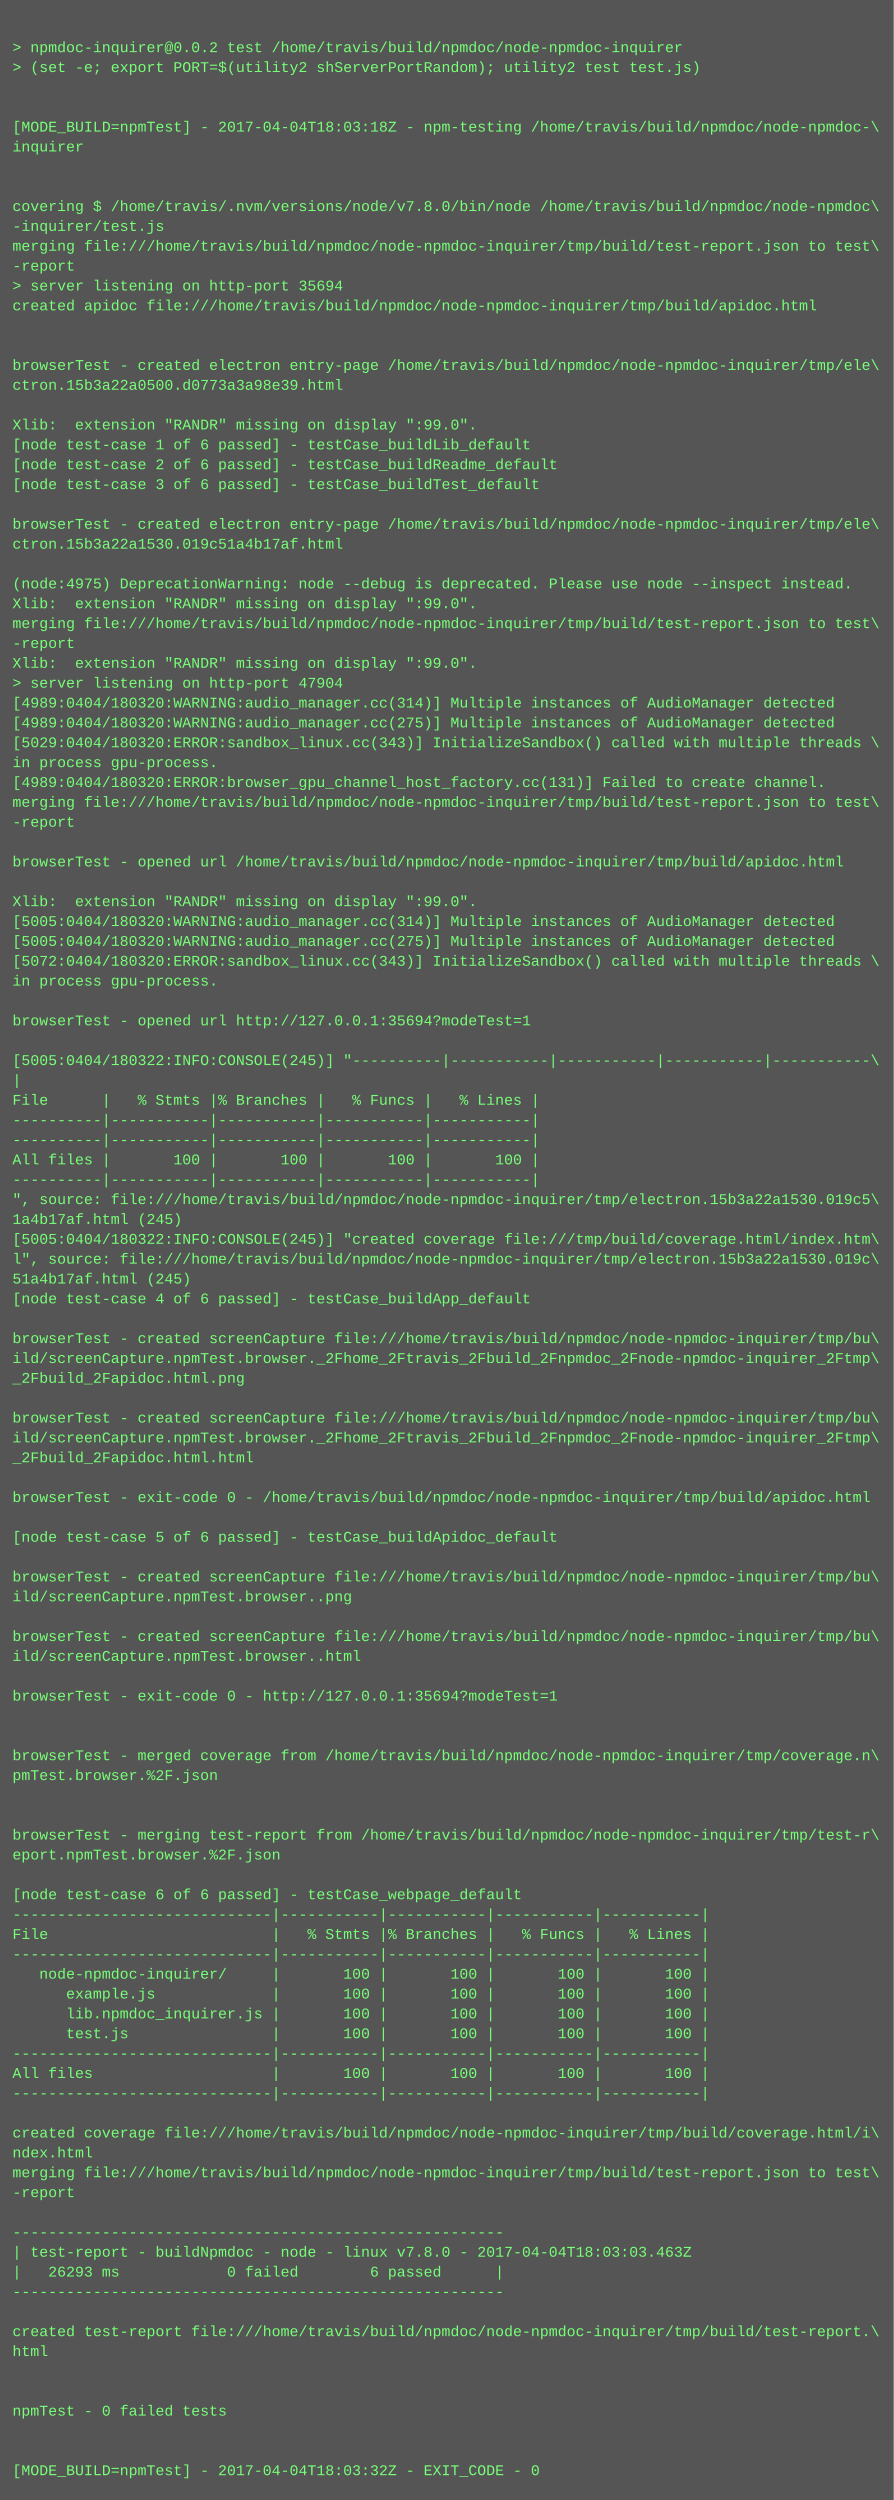
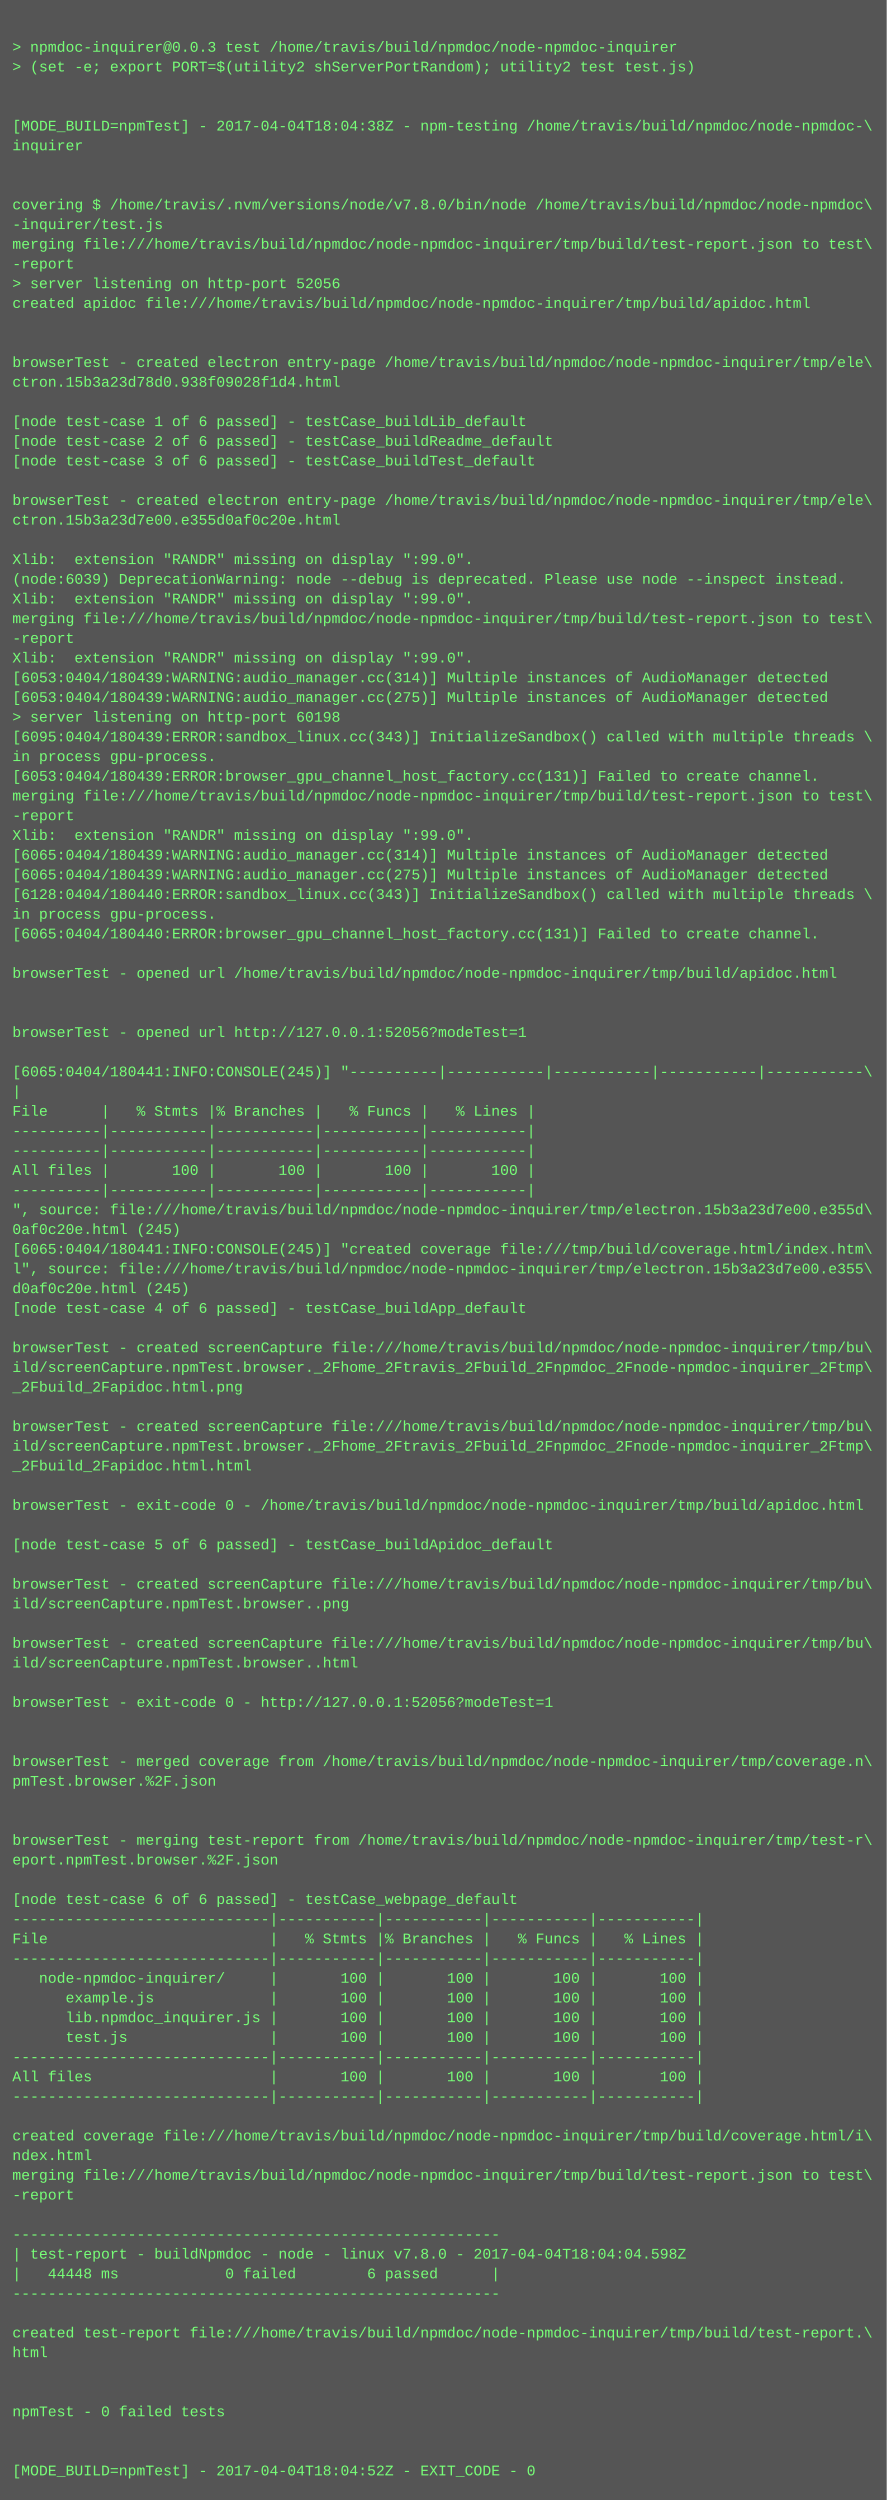
- <svg xmlns="http://www.w3.org/2000/svg" height="2014" width="720">
-   <rect height="2014" fill="#555" width="720" />
+ <svg xmlns="http://www.w3.org/2000/svg" height="2030" width="720">
+   <rect height="2030" fill="#555" width="720" />
  <text fill="#7f7" font-family="Courier New" font-size="12" xml:space="preserve">
    <tspan x="10" y="26" />
-     <tspan x="10" y="42">&gt; npmdoc-inquirer@0.0.2 test /home/travis/build/npmdoc/node-npmdoc-inquirer</tspan>
+     <tspan x="10" y="42">&gt; npmdoc-inquirer@0.0.3 test /home/travis/build/npmdoc/node-npmdoc-inquirer</tspan>
    <tspan x="10" y="58">&gt; (set -e; export PORT=$(utility2 shServerPortRandom); utility2 test test.js)</tspan>
    <tspan x="10" y="74" />
    <tspan x="10" y="90" />
-     <tspan x="10" y="106">[MODE_BUILD=npmTest] - 2017-04-04T18:03:18Z - npm-testing /home/travis/build/npmdoc/node-npmdoc-\</tspan>
+     <tspan x="10" y="106">[MODE_BUILD=npmTest] - 2017-04-04T18:04:38Z - npm-testing /home/travis/build/npmdoc/node-npmdoc-\</tspan>
    <tspan x="10" y="122">inquirer</tspan>
    <tspan x="10" y="138" />
    <tspan x="10" y="154" />
    <tspan x="10" y="170">covering $ /home/travis/.nvm/versions/node/v7.8.0/bin/node /home/travis/build/npmdoc/node-npmdoc\</tspan>
    <tspan x="10" y="186">-inquirer/test.js</tspan>
    <tspan x="10" y="202">merging file:///home/travis/build/npmdoc/node-npmdoc-inquirer/tmp/build/test-report.json to test\</tspan>
    <tspan x="10" y="218">-report</tspan>
-     <tspan x="10" y="234">&gt; server listening on http-port 35694</tspan>
+     <tspan x="10" y="234">&gt; server listening on http-port 52056</tspan>
    <tspan x="10" y="250">created apidoc file:///home/travis/build/npmdoc/node-npmdoc-inquirer/tmp/build/apidoc.html</tspan>
    <tspan x="10" y="266" />
    <tspan x="10" y="282" />
    <tspan x="10" y="298">browserTest - created electron entry-page /home/travis/build/npmdoc/node-npmdoc-inquirer/tmp/ele\</tspan>
-     <tspan x="10" y="314">ctron.15b3a22a0500.d0773a3a98e39.html</tspan>
+     <tspan x="10" y="314">ctron.15b3a23d78d0.938f09028f1d4.html</tspan>
    <tspan x="10" y="330" />
-     <tspan x="10" y="346">Xlib:  extension "RANDR" missing on display ":99.0".</tspan>
-     <tspan x="10" y="362">[node test-case 1 of 6 passed] - testCase_buildLib_default</tspan>
-     <tspan x="10" y="378">[node test-case 2 of 6 passed] - testCase_buildReadme_default</tspan>
-     <tspan x="10" y="394">[node test-case 3 of 6 passed] - testCase_buildTest_default</tspan>
-     <tspan x="10" y="410" />
-     <tspan x="10" y="426">browserTest - created electron entry-page /home/travis/build/npmdoc/node-npmdoc-inquirer/tmp/ele\</tspan>
-     <tspan x="10" y="442">ctron.15b3a22a1530.019c51a4b17af.html</tspan>
-     <tspan x="10" y="458" />
-     <tspan x="10" y="474">(node:4975) DeprecationWarning: node --debug is deprecated. Please use node --inspect instead.</tspan>
+     <tspan x="10" y="346">[node test-case 1 of 6 passed] - testCase_buildLib_default</tspan>
+     <tspan x="10" y="362">[node test-case 2 of 6 passed] - testCase_buildReadme_default</tspan>
+     <tspan x="10" y="378">[node test-case 3 of 6 passed] - testCase_buildTest_default</tspan>
+     <tspan x="10" y="394" />
+     <tspan x="10" y="410">browserTest - created electron entry-page /home/travis/build/npmdoc/node-npmdoc-inquirer/tmp/ele\</tspan>
+     <tspan x="10" y="426">ctron.15b3a23d7e00.e355d0af0c20e.html</tspan>
+     <tspan x="10" y="442" />
+     <tspan x="10" y="458">Xlib:  extension "RANDR" missing on display ":99.0".</tspan>
+     <tspan x="10" y="474">(node:6039) DeprecationWarning: node --debug is deprecated. Please use node --inspect instead.</tspan>
    <tspan x="10" y="490">Xlib:  extension "RANDR" missing on display ":99.0".</tspan>
    <tspan x="10" y="506">merging file:///home/travis/build/npmdoc/node-npmdoc-inquirer/tmp/build/test-report.json to test\</tspan>
    <tspan x="10" y="522">-report</tspan>
    <tspan x="10" y="538">Xlib:  extension "RANDR" missing on display ":99.0".</tspan>
-     <tspan x="10" y="554">&gt; server listening on http-port 47904</tspan>
-     <tspan x="10" y="570">[4989:0404/180320:WARNING:audio_manager.cc(314)] Multiple instances of AudioManager detected</tspan>
-     <tspan x="10" y="586">[4989:0404/180320:WARNING:audio_manager.cc(275)] Multiple instances of AudioManager detected</tspan>
-     <tspan x="10" y="602">[5029:0404/180320:ERROR:sandbox_linux.cc(343)] InitializeSandbox() called with multiple threads \</tspan>
+     <tspan x="10" y="554">[6053:0404/180439:WARNING:audio_manager.cc(314)] Multiple instances of AudioManager detected</tspan>
+     <tspan x="10" y="570">[6053:0404/180439:WARNING:audio_manager.cc(275)] Multiple instances of AudioManager detected</tspan>
+     <tspan x="10" y="586">&gt; server listening on http-port 60198</tspan>
+     <tspan x="10" y="602">[6095:0404/180439:ERROR:sandbox_linux.cc(343)] InitializeSandbox() called with multiple threads \</tspan>
    <tspan x="10" y="618">in process gpu-process. </tspan>
-     <tspan x="10" y="634">[4989:0404/180320:ERROR:browser_gpu_channel_host_factory.cc(131)] Failed to create channel.</tspan>
+     <tspan x="10" y="634">[6053:0404/180439:ERROR:browser_gpu_channel_host_factory.cc(131)] Failed to create channel.</tspan>
    <tspan x="10" y="650">merging file:///home/travis/build/npmdoc/node-npmdoc-inquirer/tmp/build/test-report.json to test\</tspan>
    <tspan x="10" y="666">-report</tspan>
-     <tspan x="10" y="682" />
-     <tspan x="10" y="698">browserTest - opened url /home/travis/build/npmdoc/node-npmdoc-inquirer/tmp/build/apidoc.html</tspan>
-     <tspan x="10" y="714" />
-     <tspan x="10" y="730">Xlib:  extension "RANDR" missing on display ":99.0".</tspan>
-     <tspan x="10" y="746">[5005:0404/180320:WARNING:audio_manager.cc(314)] Multiple instances of AudioManager detected</tspan>
-     <tspan x="10" y="762">[5005:0404/180320:WARNING:audio_manager.cc(275)] Multiple instances of AudioManager detected</tspan>
-     <tspan x="10" y="778">[5072:0404/180320:ERROR:sandbox_linux.cc(343)] InitializeSandbox() called with multiple threads \</tspan>
-     <tspan x="10" y="794">in process gpu-process. </tspan>
+     <tspan x="10" y="682">Xlib:  extension "RANDR" missing on display ":99.0".</tspan>
+     <tspan x="10" y="698">[6065:0404/180439:WARNING:audio_manager.cc(314)] Multiple instances of AudioManager detected</tspan>
+     <tspan x="10" y="714">[6065:0404/180439:WARNING:audio_manager.cc(275)] Multiple instances of AudioManager detected</tspan>
+     <tspan x="10" y="730">[6128:0404/180440:ERROR:sandbox_linux.cc(343)] InitializeSandbox() called with multiple threads \</tspan>
+     <tspan x="10" y="746">in process gpu-process. </tspan>
+     <tspan x="10" y="762">[6065:0404/180440:ERROR:browser_gpu_channel_host_factory.cc(131)] Failed to create channel.</tspan>
+     <tspan x="10" y="778" />
+     <tspan x="10" y="794">browserTest - opened url /home/travis/build/npmdoc/node-npmdoc-inquirer/tmp/build/apidoc.html</tspan>
    <tspan x="10" y="810" />
-     <tspan x="10" y="826">browserTest - opened url http://127.0.0.1:35694?modeTest=1</tspan>
-     <tspan x="10" y="842" />
-     <tspan x="10" y="858">[5005:0404/180322:INFO:CONSOLE(245)] "----------|-----------|-----------|-----------|-----------\</tspan>
-     <tspan x="10" y="874">|</tspan>
-     <tspan x="10" y="890">File      |   % Stmts |% Branches |   % Funcs |   % Lines |</tspan>
-     <tspan x="10" y="906">----------|-----------|-----------|-----------|-----------|</tspan>
+     <tspan x="10" y="826" />
+     <tspan x="10" y="842">browserTest - opened url http://127.0.0.1:52056?modeTest=1</tspan>
+     <tspan x="10" y="858" />
+     <tspan x="10" y="874">[6065:0404/180441:INFO:CONSOLE(245)] "----------|-----------|-----------|-----------|-----------\</tspan>
+     <tspan x="10" y="890">|</tspan>
+     <tspan x="10" y="906">File      |   % Stmts |% Branches |   % Funcs |   % Lines |</tspan>
    <tspan x="10" y="922">----------|-----------|-----------|-----------|-----------|</tspan>
-     <tspan x="10" y="938">All files |       100 |       100 |       100 |       100 |</tspan>
-     <tspan x="10" y="954">----------|-----------|-----------|-----------|-----------|</tspan>
-     <tspan x="10" y="970">", source: file:///home/travis/build/npmdoc/node-npmdoc-inquirer/tmp/electron.15b3a22a1530.019c5\</tspan>
-     <tspan x="10" y="986">1a4b17af.html (245)</tspan>
-     <tspan x="10" y="1002">[5005:0404/180322:INFO:CONSOLE(245)] "created coverage file:///tmp/build/coverage.html/index.htm\</tspan>
-     <tspan x="10" y="1018">l", source: file:///home/travis/build/npmdoc/node-npmdoc-inquirer/tmp/electron.15b3a22a1530.019c\</tspan>
-     <tspan x="10" y="1034">51a4b17af.html (245)</tspan>
-     <tspan x="10" y="1050">[node test-case 4 of 6 passed] - testCase_buildApp_default</tspan>
-     <tspan x="10" y="1066" />
-     <tspan x="10" y="1082">browserTest - created screenCapture file:///home/travis/build/npmdoc/node-npmdoc-inquirer/tmp/bu\</tspan>
-     <tspan x="10" y="1098">ild/screenCapture.npmTest.browser._2Fhome_2Ftravis_2Fbuild_2Fnpmdoc_2Fnode-npmdoc-inquirer_2Ftmp\</tspan>
-     <tspan x="10" y="1114">_2Fbuild_2Fapidoc.html.png</tspan>
-     <tspan x="10" y="1130" />
-     <tspan x="10" y="1146">browserTest - created screenCapture file:///home/travis/build/npmdoc/node-npmdoc-inquirer/tmp/bu\</tspan>
-     <tspan x="10" y="1162">ild/screenCapture.npmTest.browser._2Fhome_2Ftravis_2Fbuild_2Fnpmdoc_2Fnode-npmdoc-inquirer_2Ftmp\</tspan>
-     <tspan x="10" y="1178">_2Fbuild_2Fapidoc.html.html</tspan>
-     <tspan x="10" y="1194" />
-     <tspan x="10" y="1210">browserTest - exit-code 0 - /home/travis/build/npmdoc/node-npmdoc-inquirer/tmp/build/apidoc.html</tspan>
-     <tspan x="10" y="1226" />
-     <tspan x="10" y="1242">[node test-case 5 of 6 passed] - testCase_buildApidoc_default</tspan>
-     <tspan x="10" y="1258" />
-     <tspan x="10" y="1274">browserTest - created screenCapture file:///home/travis/build/npmdoc/node-npmdoc-inquirer/tmp/bu\</tspan>
-     <tspan x="10" y="1290">ild/screenCapture.npmTest.browser..png</tspan>
-     <tspan x="10" y="1306" />
-     <tspan x="10" y="1322">browserTest - created screenCapture file:///home/travis/build/npmdoc/node-npmdoc-inquirer/tmp/bu\</tspan>
-     <tspan x="10" y="1338">ild/screenCapture.npmTest.browser..html</tspan>
-     <tspan x="10" y="1354" />
-     <tspan x="10" y="1370">browserTest - exit-code 0 - http://127.0.0.1:35694?modeTest=1</tspan>
-     <tspan x="10" y="1386" />
+     <tspan x="10" y="938">----------|-----------|-----------|-----------|-----------|</tspan>
+     <tspan x="10" y="954">All files |       100 |       100 |       100 |       100 |</tspan>
+     <tspan x="10" y="970">----------|-----------|-----------|-----------|-----------|</tspan>
+     <tspan x="10" y="986">", source: file:///home/travis/build/npmdoc/node-npmdoc-inquirer/tmp/electron.15b3a23d7e00.e355d\</tspan>
+     <tspan x="10" y="1002">0af0c20e.html (245)</tspan>
+     <tspan x="10" y="1018">[6065:0404/180441:INFO:CONSOLE(245)] "created coverage file:///tmp/build/coverage.html/index.htm\</tspan>
+     <tspan x="10" y="1034">l", source: file:///home/travis/build/npmdoc/node-npmdoc-inquirer/tmp/electron.15b3a23d7e00.e355\</tspan>
+     <tspan x="10" y="1050">d0af0c20e.html (245)</tspan>
+     <tspan x="10" y="1066">[node test-case 4 of 6 passed] - testCase_buildApp_default</tspan>
+     <tspan x="10" y="1082" />
+     <tspan x="10" y="1098">browserTest - created screenCapture file:///home/travis/build/npmdoc/node-npmdoc-inquirer/tmp/bu\</tspan>
+     <tspan x="10" y="1114">ild/screenCapture.npmTest.browser._2Fhome_2Ftravis_2Fbuild_2Fnpmdoc_2Fnode-npmdoc-inquirer_2Ftmp\</tspan>
+     <tspan x="10" y="1130">_2Fbuild_2Fapidoc.html.png</tspan>
+     <tspan x="10" y="1146" />
+     <tspan x="10" y="1162">browserTest - created screenCapture file:///home/travis/build/npmdoc/node-npmdoc-inquirer/tmp/bu\</tspan>
+     <tspan x="10" y="1178">ild/screenCapture.npmTest.browser._2Fhome_2Ftravis_2Fbuild_2Fnpmdoc_2Fnode-npmdoc-inquirer_2Ftmp\</tspan>
+     <tspan x="10" y="1194">_2Fbuild_2Fapidoc.html.html</tspan>
+     <tspan x="10" y="1210" />
+     <tspan x="10" y="1226">browserTest - exit-code 0 - /home/travis/build/npmdoc/node-npmdoc-inquirer/tmp/build/apidoc.html</tspan>
+     <tspan x="10" y="1242" />
+     <tspan x="10" y="1258">[node test-case 5 of 6 passed] - testCase_buildApidoc_default</tspan>
+     <tspan x="10" y="1274" />
+     <tspan x="10" y="1290">browserTest - created screenCapture file:///home/travis/build/npmdoc/node-npmdoc-inquirer/tmp/bu\</tspan>
+     <tspan x="10" y="1306">ild/screenCapture.npmTest.browser..png</tspan>
+     <tspan x="10" y="1322" />
+     <tspan x="10" y="1338">browserTest - created screenCapture file:///home/travis/build/npmdoc/node-npmdoc-inquirer/tmp/bu\</tspan>
+     <tspan x="10" y="1354">ild/screenCapture.npmTest.browser..html</tspan>
+     <tspan x="10" y="1370" />
+     <tspan x="10" y="1386">browserTest - exit-code 0 - http://127.0.0.1:52056?modeTest=1</tspan>
    <tspan x="10" y="1402" />
-     <tspan x="10" y="1418">browserTest - merged coverage from /home/travis/build/npmdoc/node-npmdoc-inquirer/tmp/coverage.n\</tspan>
-     <tspan x="10" y="1434">pmTest.browser.%2F.json</tspan>
-     <tspan x="10" y="1450" />
+     <tspan x="10" y="1418" />
+     <tspan x="10" y="1434">browserTest - merged coverage from /home/travis/build/npmdoc/node-npmdoc-inquirer/tmp/coverage.n\</tspan>
+     <tspan x="10" y="1450">pmTest.browser.%2F.json</tspan>
    <tspan x="10" y="1466" />
-     <tspan x="10" y="1482">browserTest - merging test-report from /home/travis/build/npmdoc/node-npmdoc-inquirer/tmp/test-r\</tspan>
-     <tspan x="10" y="1498">eport.npmTest.browser.%2F.json</tspan>
-     <tspan x="10" y="1514" />
-     <tspan x="10" y="1530">[node test-case 6 of 6 passed] - testCase_webpage_default</tspan>
-     <tspan x="10" y="1546">-----------------------------|-----------|-----------|-----------|-----------|</tspan>
-     <tspan x="10" y="1562">File                         |   % Stmts |% Branches |   % Funcs |   % Lines |</tspan>
-     <tspan x="10" y="1578">-----------------------------|-----------|-----------|-----------|-----------|</tspan>
-     <tspan x="10" y="1594">   node-npmdoc-inquirer/     |       100 |       100 |       100 |       100 |</tspan>
-     <tspan x="10" y="1610">      example.js             |       100 |       100 |       100 |       100 |</tspan>
-     <tspan x="10" y="1626">      lib.npmdoc_inquirer.js |       100 |       100 |       100 |       100 |</tspan>
-     <tspan x="10" y="1642">      test.js                |       100 |       100 |       100 |       100 |</tspan>
-     <tspan x="10" y="1658">-----------------------------|-----------|-----------|-----------|-----------|</tspan>
-     <tspan x="10" y="1674">All files                    |       100 |       100 |       100 |       100 |</tspan>
-     <tspan x="10" y="1690">-----------------------------|-----------|-----------|-----------|-----------|</tspan>
-     <tspan x="10" y="1706" />
-     <tspan x="10" y="1722">created coverage file:///home/travis/build/npmdoc/node-npmdoc-inquirer/tmp/build/coverage.html/i\</tspan>
-     <tspan x="10" y="1738">ndex.html</tspan>
-     <tspan x="10" y="1754">merging file:///home/travis/build/npmdoc/node-npmdoc-inquirer/tmp/build/test-report.json to test\</tspan>
-     <tspan x="10" y="1770">-report</tspan>
-     <tspan x="10" y="1786" />
-     <tspan x="10" y="1802">-------------------------------------------------------</tspan>
-     <tspan x="10" y="1818">| test-report - buildNpmdoc - node - linux v7.8.0 - 2017-04-04T18:03:03.463Z</tspan>
-     <tspan x="10" y="1834">|   26293 ms            0 failed        6 passed      |</tspan>
-     <tspan x="10" y="1850">-------------------------------------------------------</tspan>
-     <tspan x="10" y="1866" />
-     <tspan x="10" y="1882">created test-report file:///home/travis/build/npmdoc/node-npmdoc-inquirer/tmp/build/test-report.\</tspan>
-     <tspan x="10" y="1898">html</tspan>
-     <tspan x="10" y="1914" />
+     <tspan x="10" y="1482" />
+     <tspan x="10" y="1498">browserTest - merging test-report from /home/travis/build/npmdoc/node-npmdoc-inquirer/tmp/test-r\</tspan>
+     <tspan x="10" y="1514">eport.npmTest.browser.%2F.json</tspan>
+     <tspan x="10" y="1530" />
+     <tspan x="10" y="1546">[node test-case 6 of 6 passed] - testCase_webpage_default</tspan>
+     <tspan x="10" y="1562">-----------------------------|-----------|-----------|-----------|-----------|</tspan>
+     <tspan x="10" y="1578">File                         |   % Stmts |% Branches |   % Funcs |   % Lines |</tspan>
+     <tspan x="10" y="1594">-----------------------------|-----------|-----------|-----------|-----------|</tspan>
+     <tspan x="10" y="1610">   node-npmdoc-inquirer/     |       100 |       100 |       100 |       100 |</tspan>
+     <tspan x="10" y="1626">      example.js             |       100 |       100 |       100 |       100 |</tspan>
+     <tspan x="10" y="1642">      lib.npmdoc_inquirer.js |       100 |       100 |       100 |       100 |</tspan>
+     <tspan x="10" y="1658">      test.js                |       100 |       100 |       100 |       100 |</tspan>
+     <tspan x="10" y="1674">-----------------------------|-----------|-----------|-----------|-----------|</tspan>
+     <tspan x="10" y="1690">All files                    |       100 |       100 |       100 |       100 |</tspan>
+     <tspan x="10" y="1706">-----------------------------|-----------|-----------|-----------|-----------|</tspan>
+     <tspan x="10" y="1722" />
+     <tspan x="10" y="1738">created coverage file:///home/travis/build/npmdoc/node-npmdoc-inquirer/tmp/build/coverage.html/i\</tspan>
+     <tspan x="10" y="1754">ndex.html</tspan>
+     <tspan x="10" y="1770">merging file:///home/travis/build/npmdoc/node-npmdoc-inquirer/tmp/build/test-report.json to test\</tspan>
+     <tspan x="10" y="1786">-report</tspan>
+     <tspan x="10" y="1802" />
+     <tspan x="10" y="1818">-------------------------------------------------------</tspan>
+     <tspan x="10" y="1834">| test-report - buildNpmdoc - node - linux v7.8.0 - 2017-04-04T18:04:04.598Z</tspan>
+     <tspan x="10" y="1850">|   44448 ms            0 failed        6 passed      |</tspan>
+     <tspan x="10" y="1866">-------------------------------------------------------</tspan>
+     <tspan x="10" y="1882" />
+     <tspan x="10" y="1898">created test-report file:///home/travis/build/npmdoc/node-npmdoc-inquirer/tmp/build/test-report.\</tspan>
+     <tspan x="10" y="1914">html</tspan>
    <tspan x="10" y="1930" />
-     <tspan x="10" y="1946">npmTest - 0 failed tests</tspan>
-     <tspan x="10" y="1962" />
+     <tspan x="10" y="1946" />
+     <tspan x="10" y="1962">npmTest - 0 failed tests</tspan>
    <tspan x="10" y="1978" />
-     <tspan x="10" y="1994">[MODE_BUILD=npmTest] - 2017-04-04T18:03:32Z - EXIT_CODE - 0</tspan>
+     <tspan x="10" y="1994" />
+     <tspan x="10" y="2010">[MODE_BUILD=npmTest] - 2017-04-04T18:04:52Z - EXIT_CODE - 0</tspan>
  </text>
</svg>
